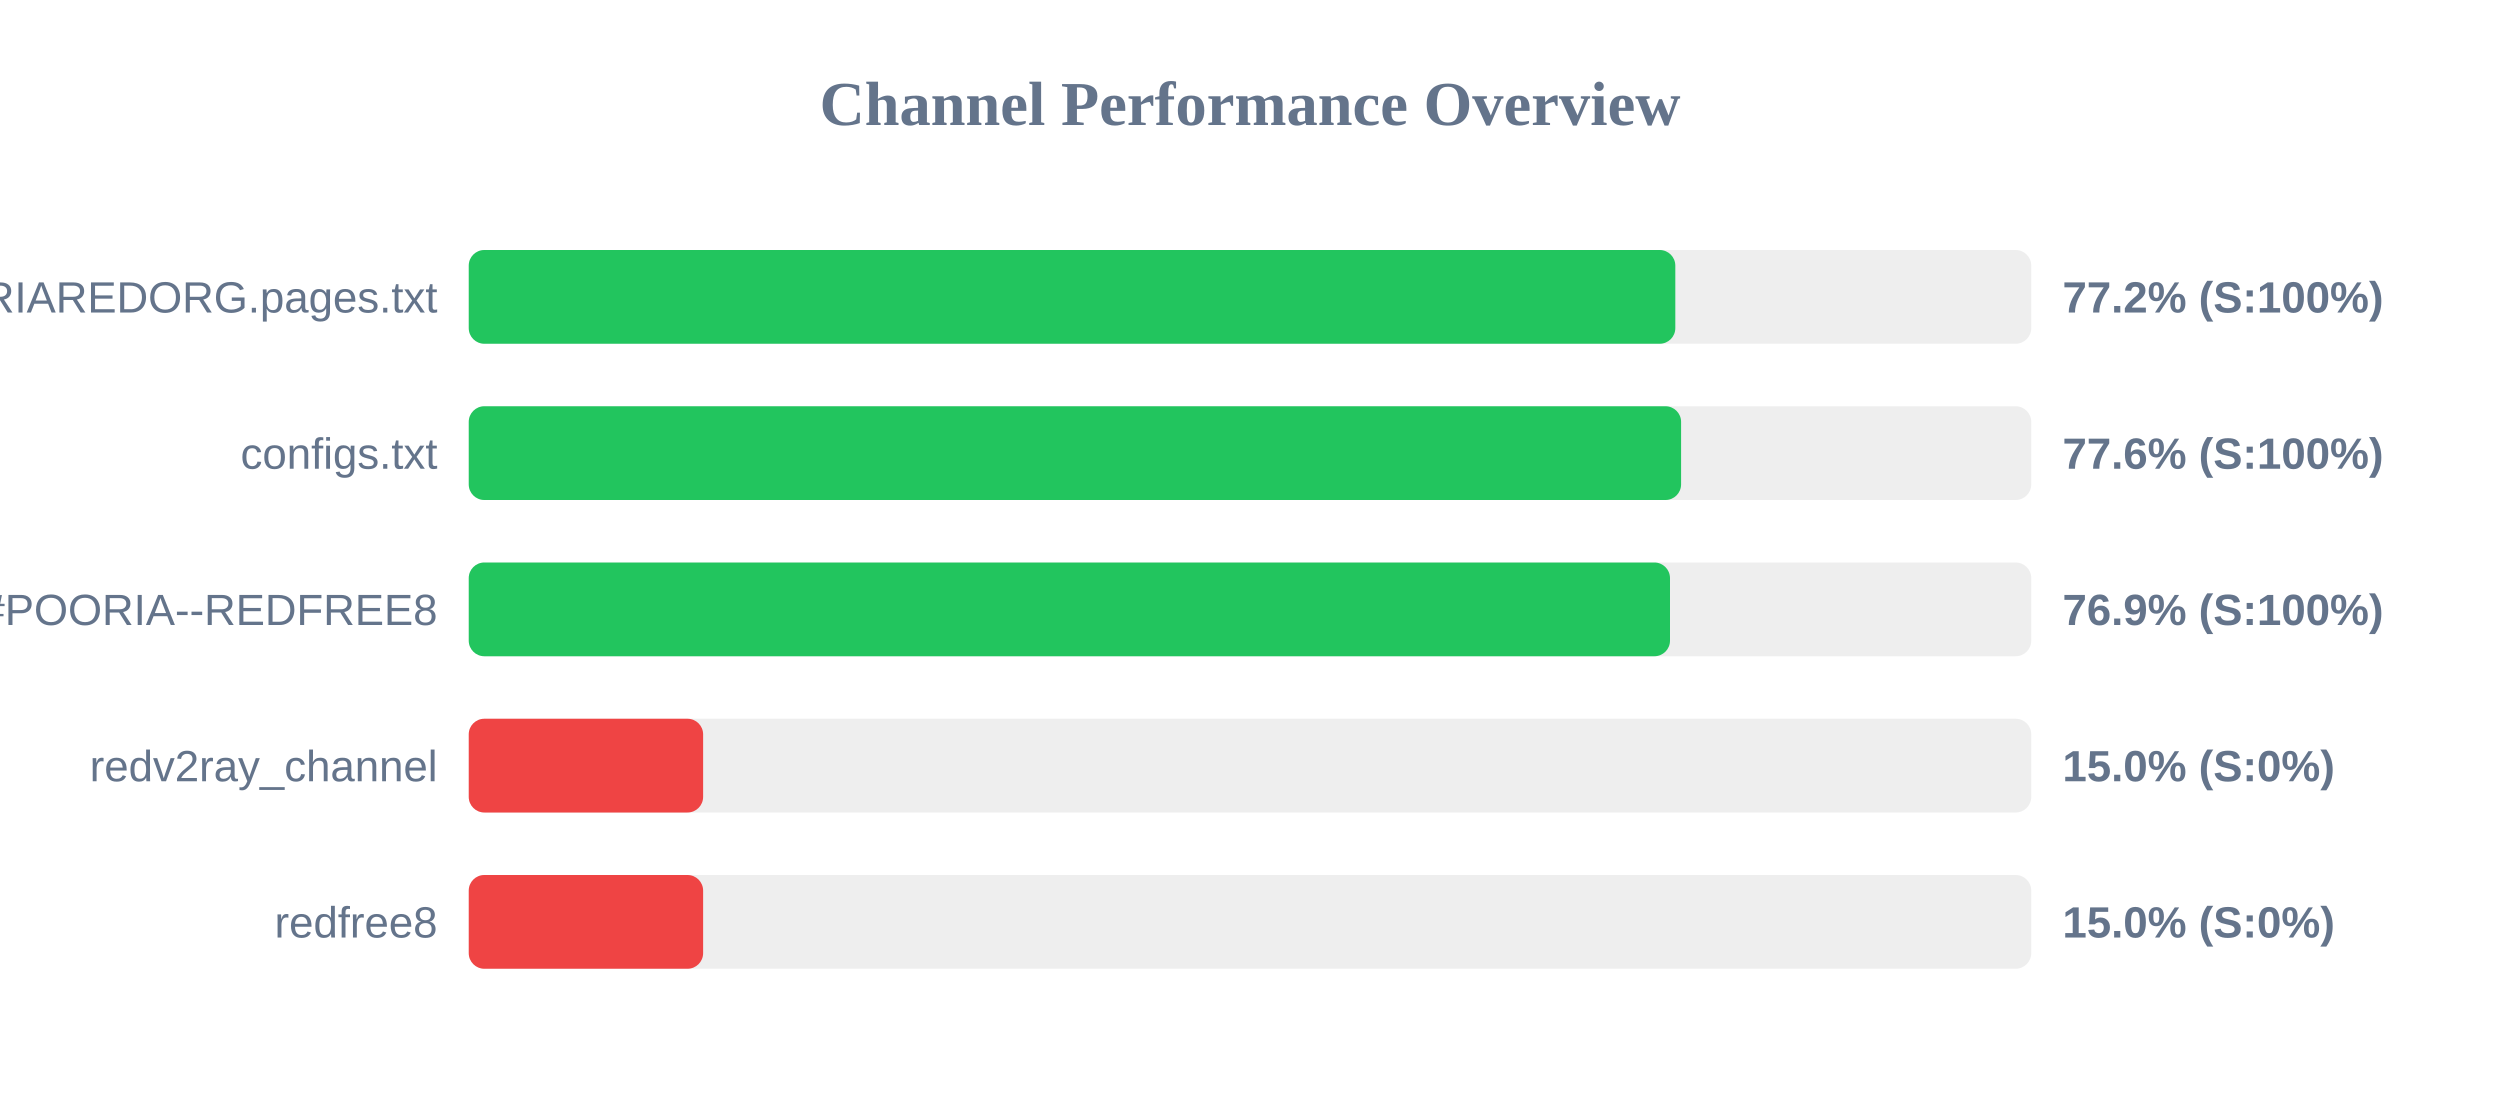
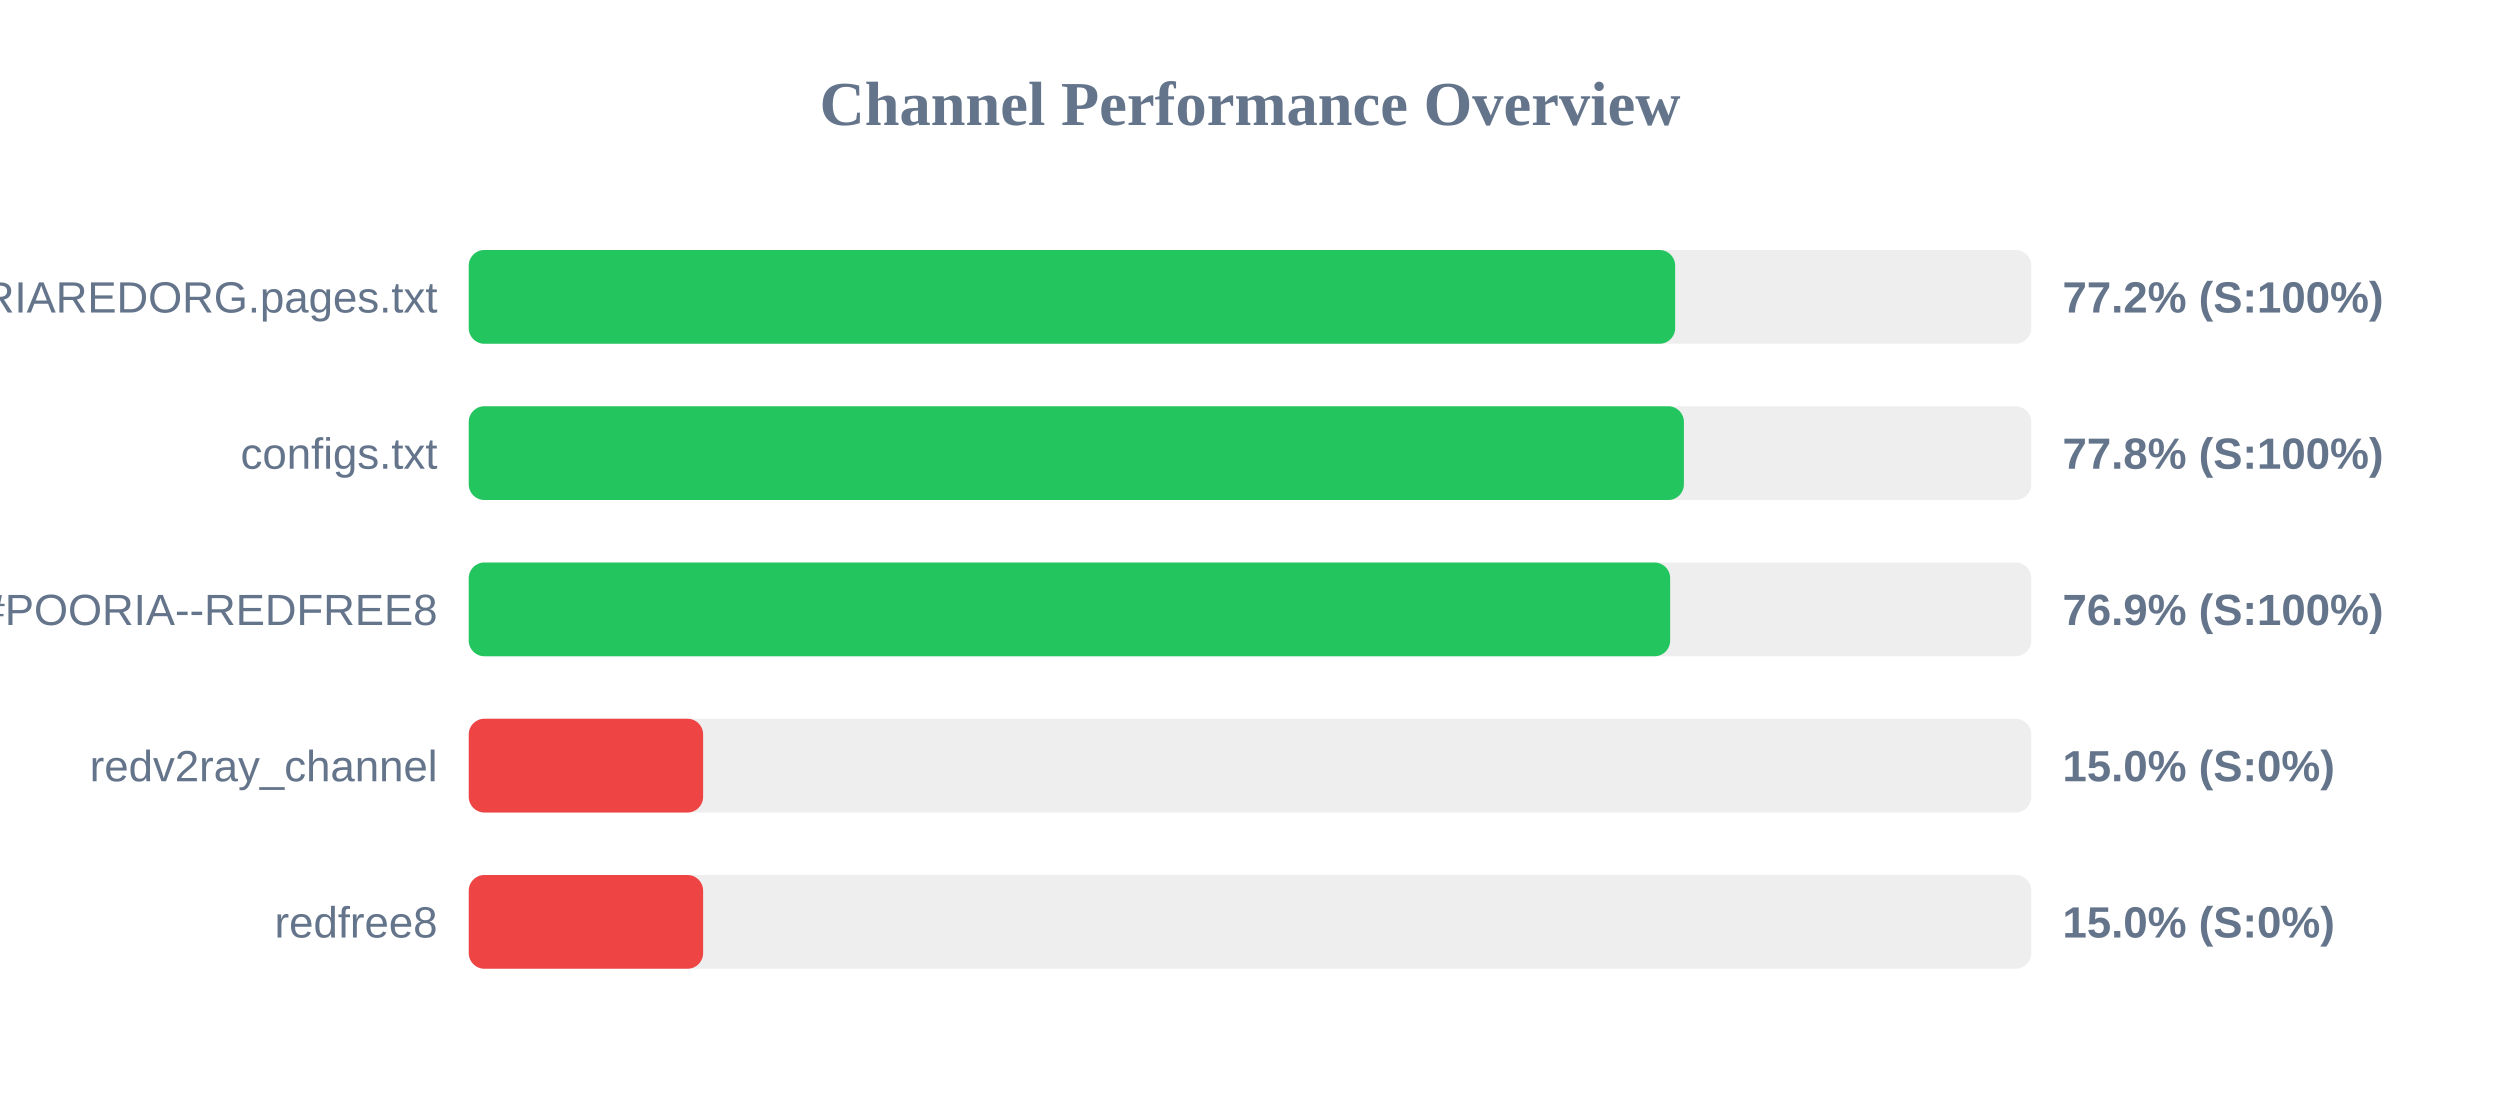
<svg xmlns="http://www.w3.org/2000/svg" width="800" height="350" version="1.1">
  <style>
        .row { font: 14px Arial; fill: #64748b; }
        .score { font: bold 14px Arial; fill: #64748b; }
    </style>
  <text x="400" y="40" text-anchor="middle" font-size="20px" font-weight="bold" fill="#64748b">Channel Performance Overview</text>
  <rect x="150" y="80" width="500" height="30" fill="#eee" rx="5" />
-   <rect x="150" y="80" width="386.1" height="30" fill="#22c55e" rx="5" />
+   <rect x="150" y="80" width="386.05" height="30" fill="#22c55e" rx="5" />
  <text x="140" y="100" text-anchor="end" class="row">POORIAREDORG.pages.txt</text>
  <text x="660" y="100" text-anchor="start" class="score">77.2% (S:100%)</text>
  <rect x="150" y="130" width="500" height="30" fill="#eee" rx="5" />
-   <rect x="150" y="130" width="387.95" height="30" fill="#22c55e" rx="5" />
+   <rect x="150" y="130" width="388.85" height="30" fill="#22c55e" rx="5" />
  <text x="140" y="150" text-anchor="end" class="row">configs.txt</text>
-   <text x="660" y="150" text-anchor="start" class="score">77.6% (S:100%)</text>
+   <text x="660" y="150" text-anchor="start" class="score">77.8% (S:100%)</text>
  <rect x="150" y="180" width="500" height="30" fill="#eee" rx="5" />
-   <rect x="150" y="180" width="384.4" height="30" fill="#22c55e" rx="5" />
+   <rect x="150" y="180" width="384.45" height="30" fill="#22c55e" rx="5" />
  <text x="140" y="200" text-anchor="end" class="row">POORIA--REDFREE8.txt#POORIA--REDFREE8</text>
  <text x="660" y="200" text-anchor="start" class="score">76.9% (S:100%)</text>
  <rect x="150" y="230" width="500" height="30" fill="#eee" rx="5" />
  <rect x="150" y="230" width="75.0" height="30" fill="#ef4444" rx="5" />
  <text x="140" y="250" text-anchor="end" class="row">redv2ray_channel</text>
  <text x="660" y="250" text-anchor="start" class="score">15.0% (S:0%)</text>
  <rect x="150" y="280" width="500" height="30" fill="#eee" rx="5" />
  <rect x="150" y="280" width="75.0" height="30" fill="#ef4444" rx="5" />
  <text x="140" y="300" text-anchor="end" class="row">redfree8</text>
  <text x="660" y="300" text-anchor="start" class="score">15.0% (S:0%)</text>
</svg>
